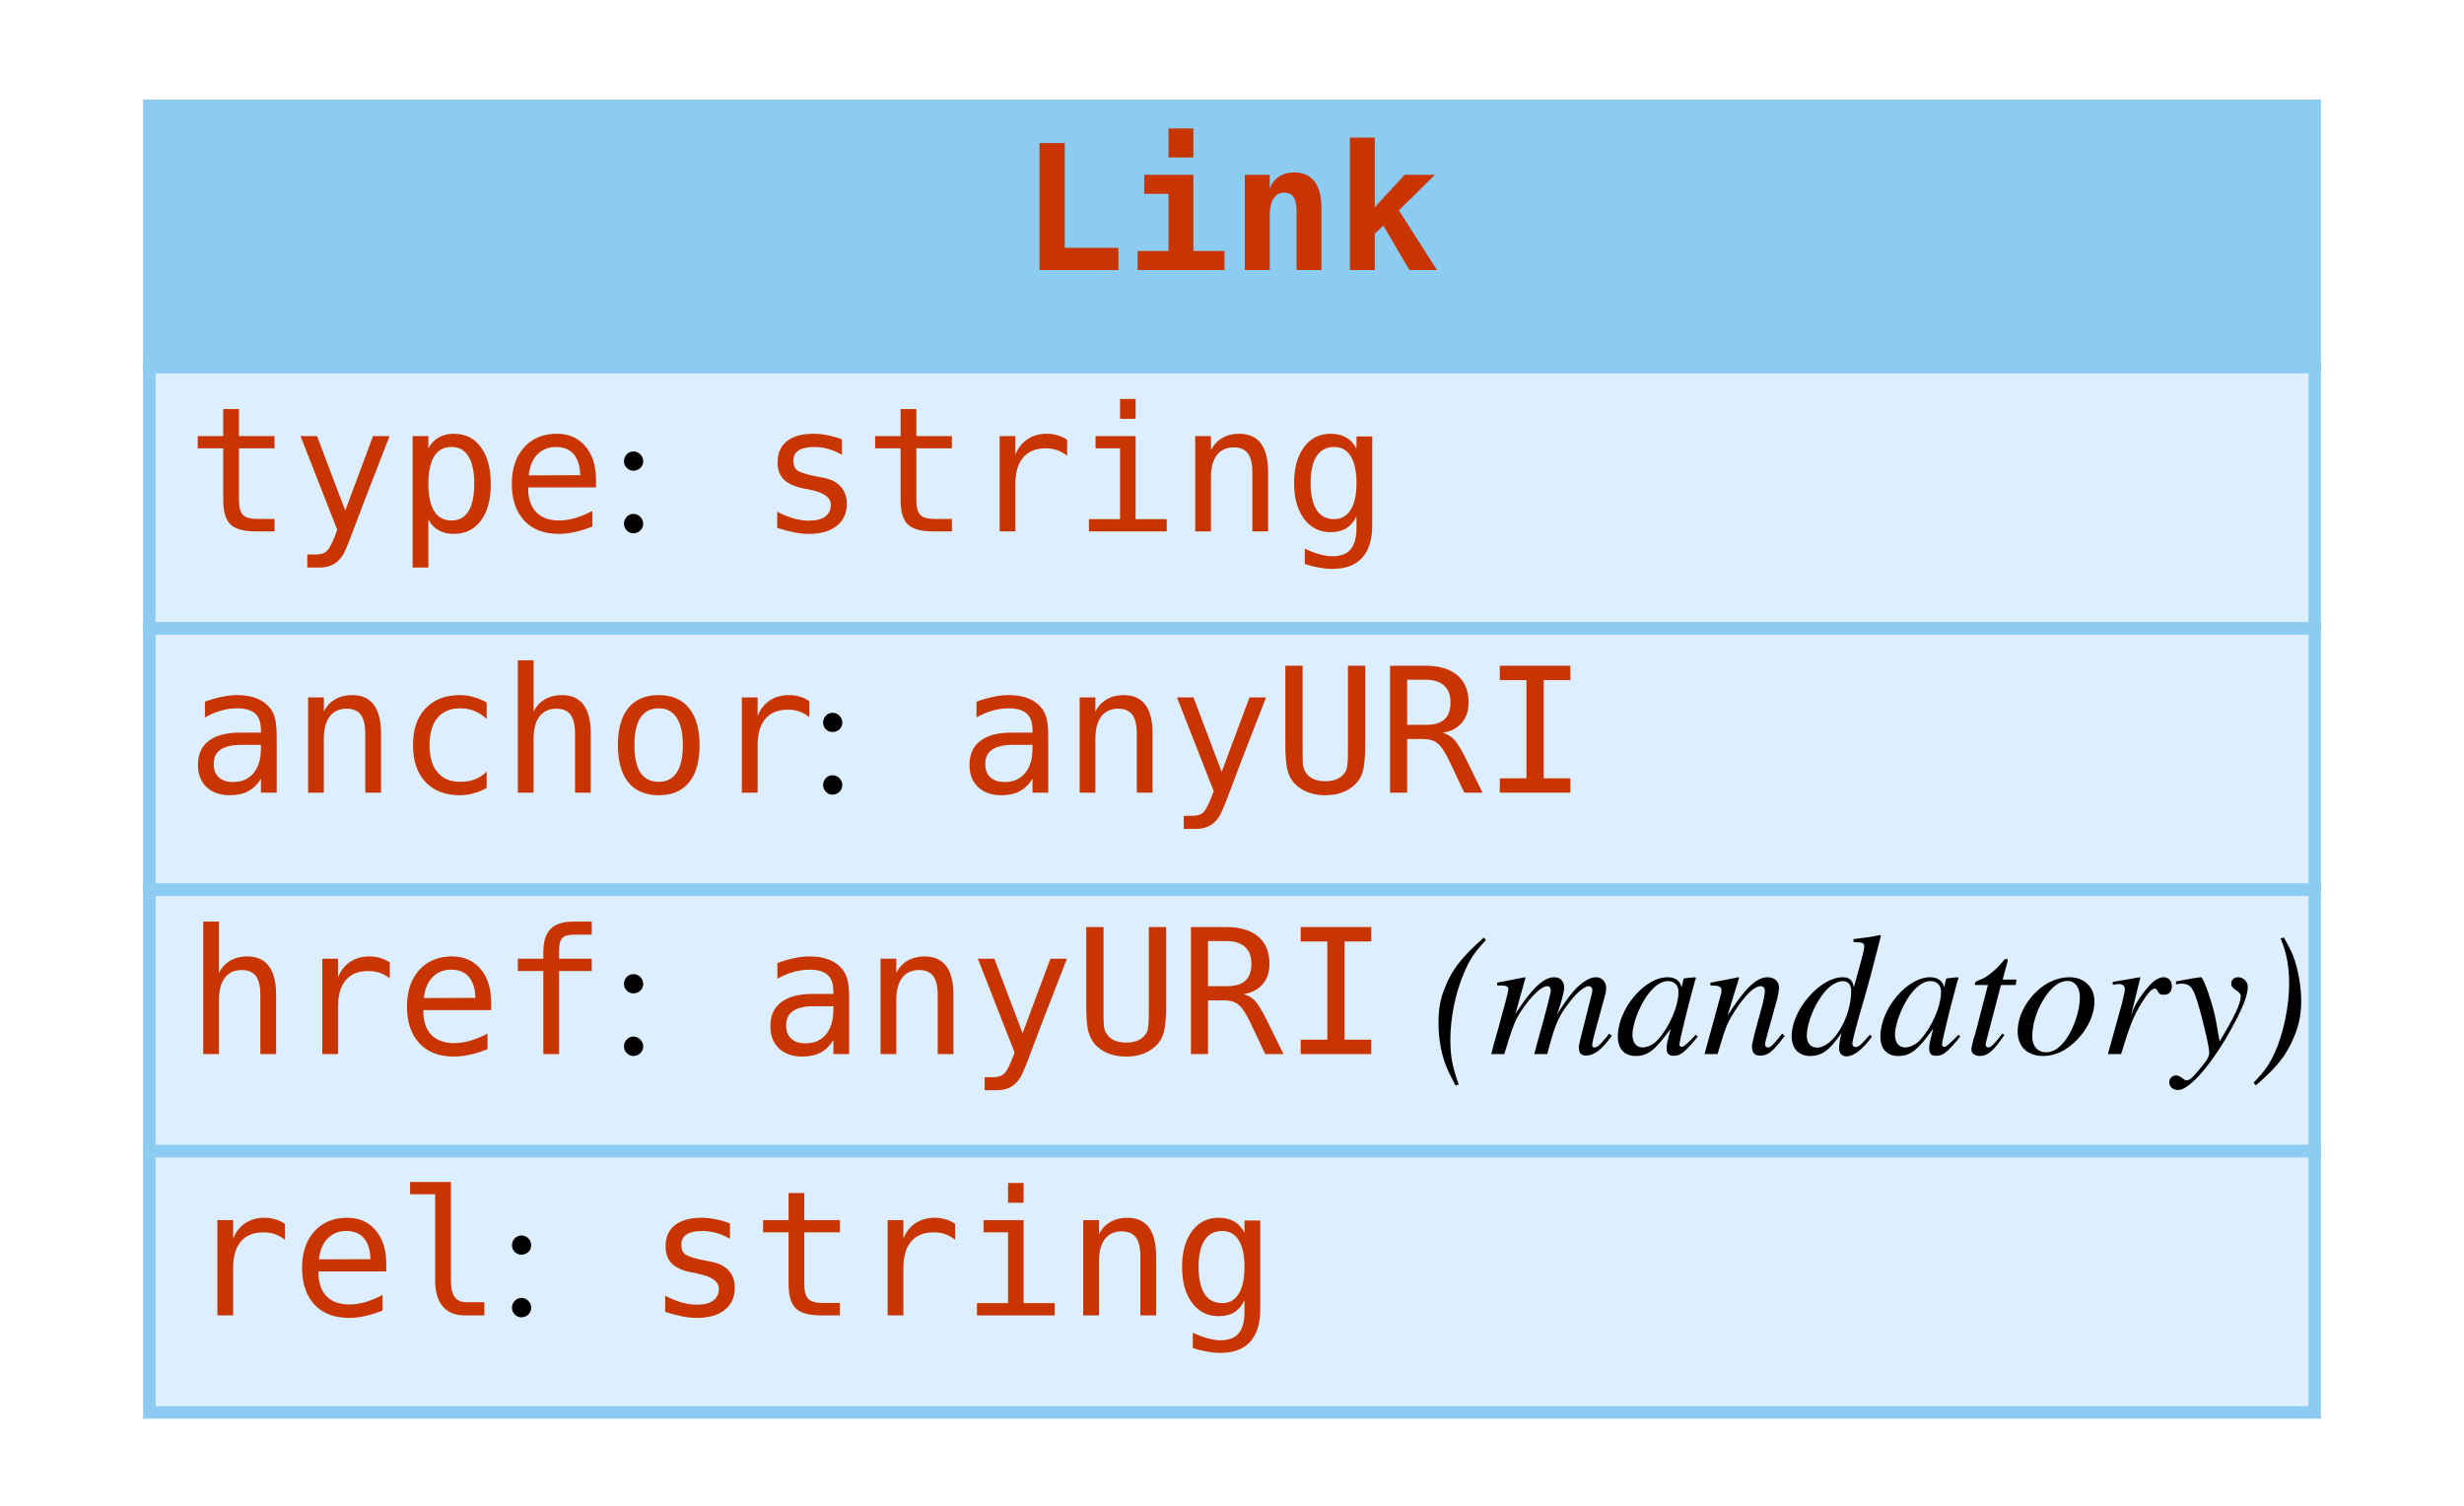
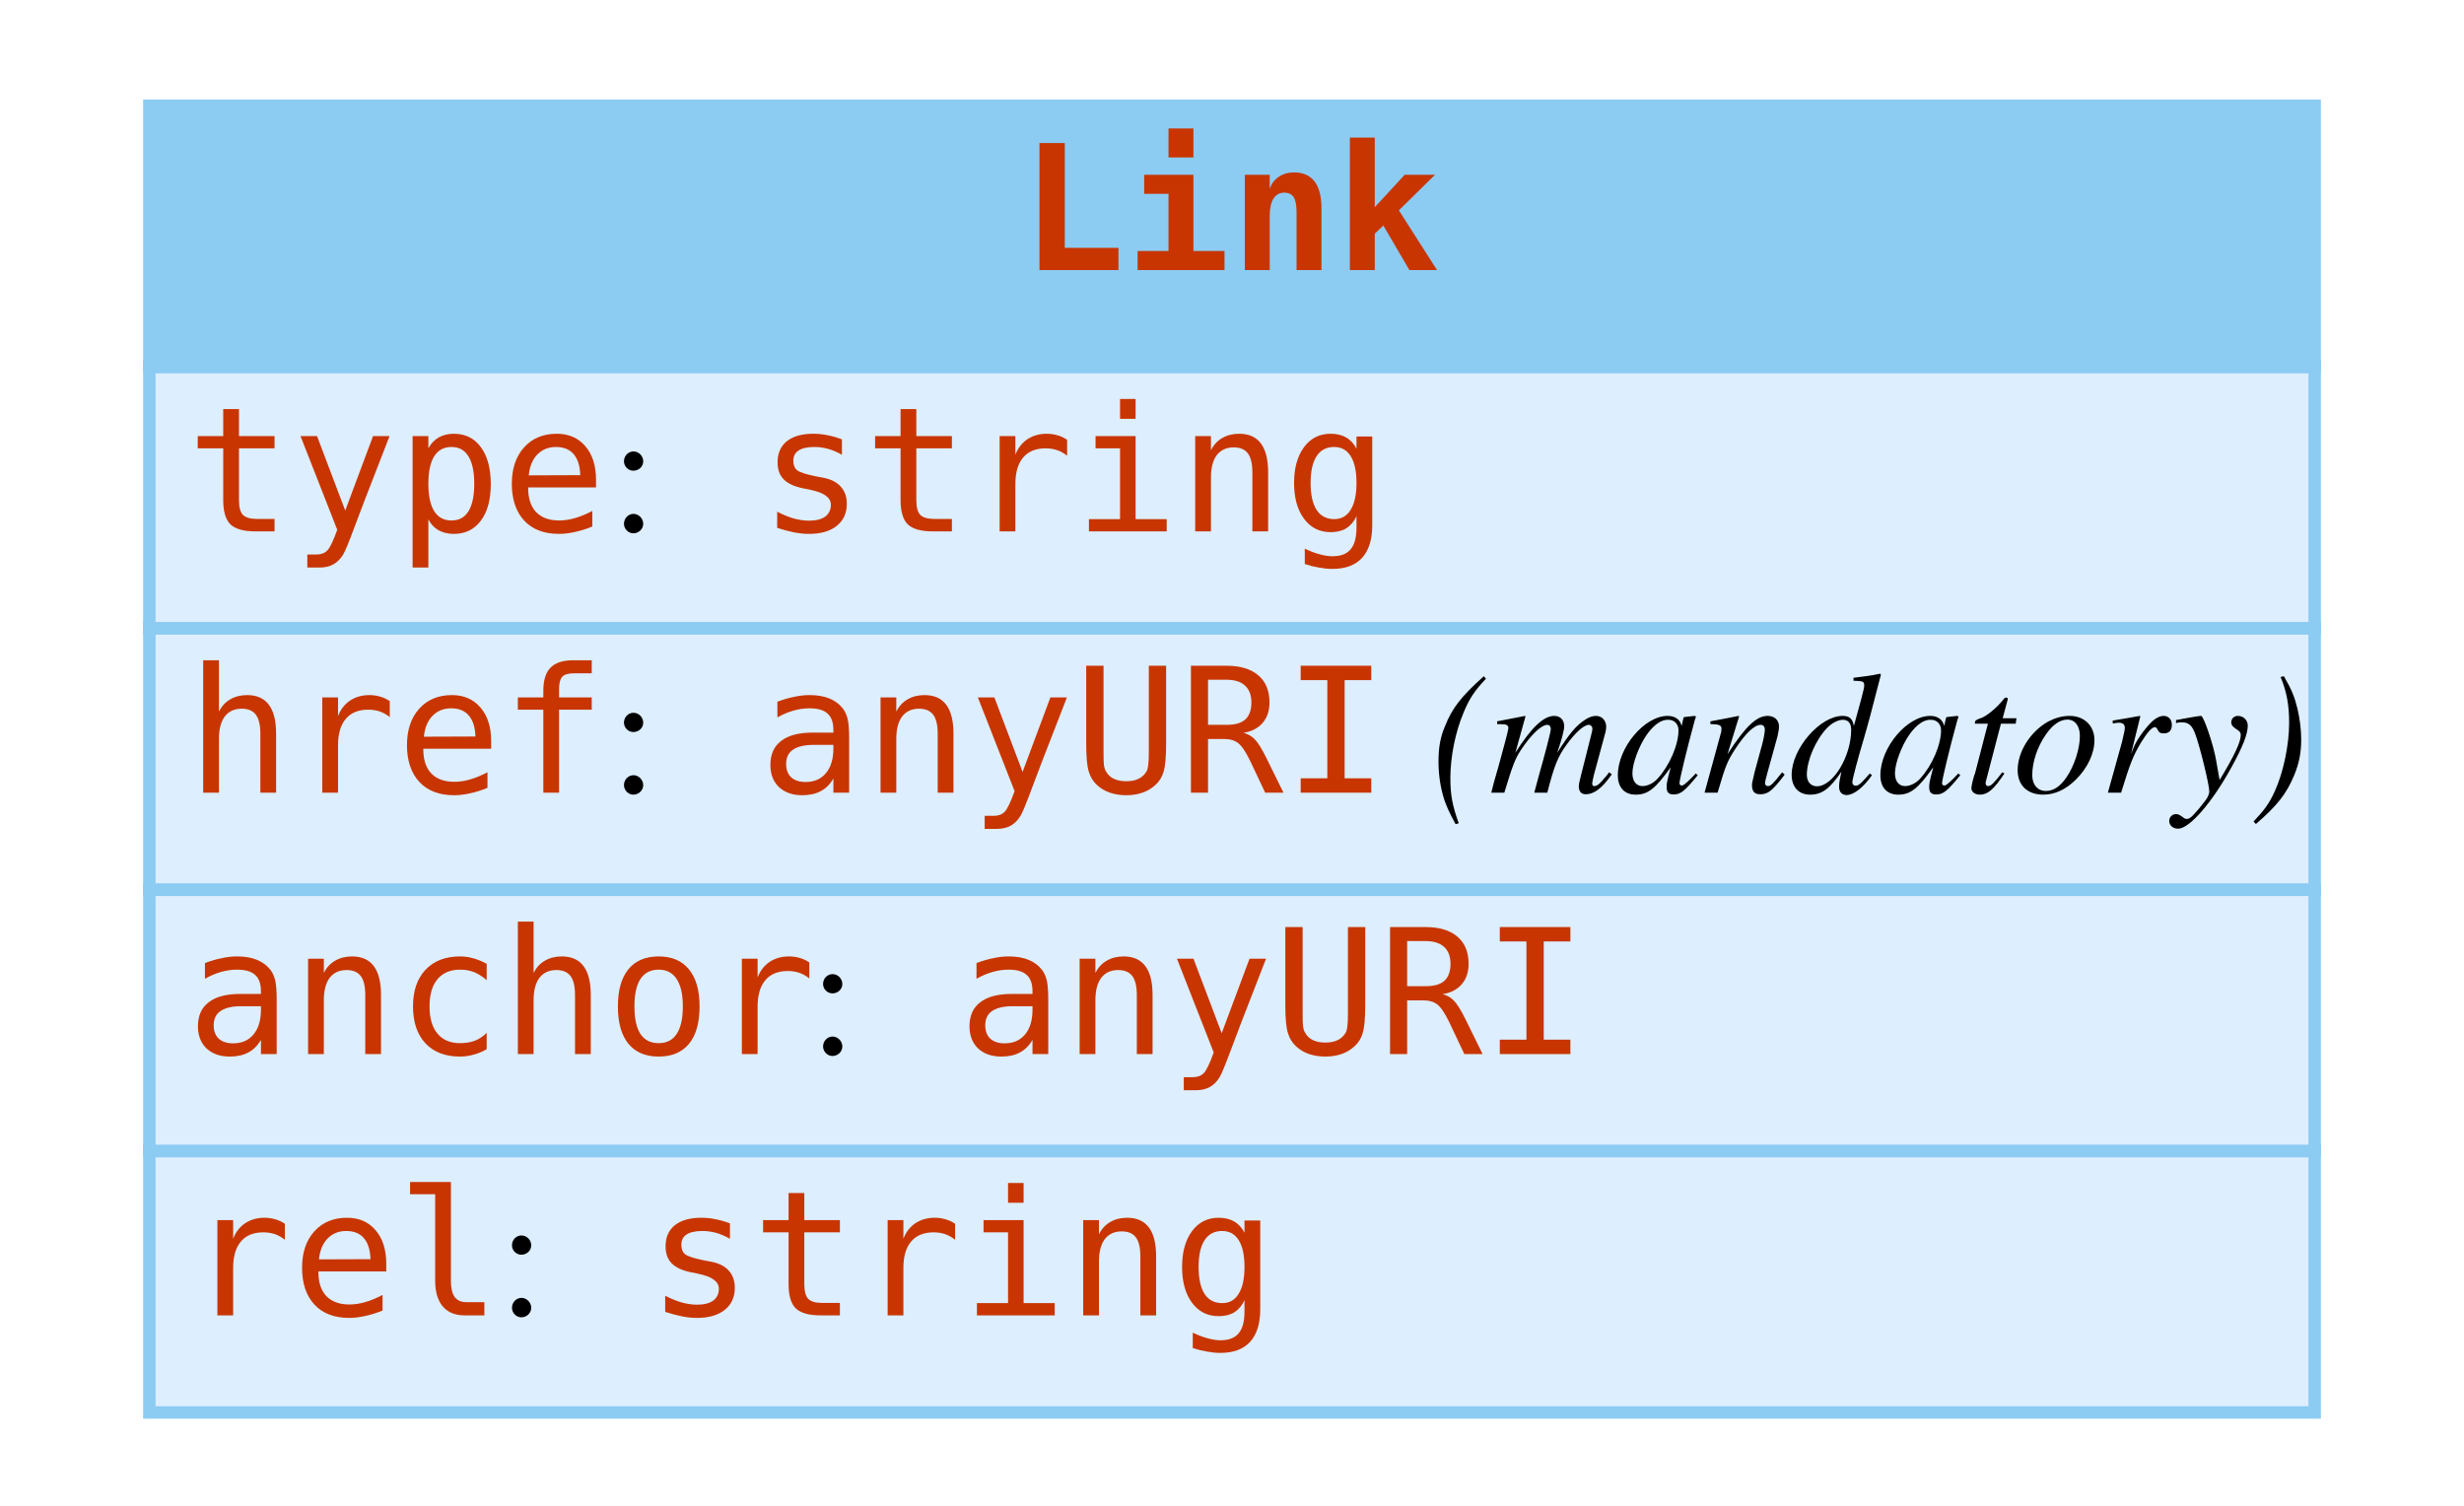
<svg xmlns="http://www.w3.org/2000/svg" width="198pt" height="121pt" viewBox="0.00 0.00 198.00 121.00">
  <g id="graph0" class="graph" transform="scale(1 1) rotate(0) translate(4 117)">
    <polygon fill="#ffffff" stroke="transparent" points="-4,4 -4,-117 194,-117 194,4 -4,4" />
    <g id="node1" class="node">
      <polygon fill="#8ccbf2" stroke="transparent" points="8,-87.5 8,-108.5 182,-108.5 182,-87.5 8,-87.5" />
      <polygon fill="none" stroke="#8ccbf2" points="8,-87.5 8,-108.5 182,-108.5 182,-87.5 8,-87.5" />
      <text text-anchor="start" x="78" y="-95.3" font-family="mono" font-weight="bold" font-size="14.00" fill="#c83500">Link</text>
      <polygon fill="#ddeeff" stroke="transparent" points="8,-66.5 8,-87.5 182,-87.5 182,-66.5 8,-66.5" />
      <polygon fill="none" stroke="#8ccbf2" points="8,-66.5 8,-87.5 182,-87.5 182,-66.5 8,-66.5" />
      <text text-anchor="start" x="11" y="-74.3" font-family="mono" font-size="14.00" fill="#c83500">type</text>
      <text text-anchor="start" x="45" y="-74.3" font-family="Times,serif" font-size="14.00" fill="#000000"> : </text>
      <text text-anchor="start" x="57" y="-74.3" font-family="mono" font-size="14.00" fill="#c83500">string</text>
      <polygon fill="#ddeeff" stroke="transparent" points="8,-45.5 8,-66.5 182,-66.5 182,-45.5 8,-45.5" />
      <polygon fill="none" stroke="#8ccbf2" points="8,-45.5 8,-66.5 182,-66.5 182,-45.5 8,-45.5" />
-       <text text-anchor="start" x="11" y="-53.3" font-family="mono" font-size="14.00" fill="#c83500">anchor</text>
-       <text text-anchor="start" x="61" y="-53.3" font-family="Times,serif" font-size="14.00" fill="#000000"> : </text>
-       <text text-anchor="start" x="73" y="-53.3" font-family="mono" font-size="14.00" fill="#c83500">anyURI</text>
+       <text text-anchor="start" x="11" y="-53.3" font-family="mono" font-size="14.00" fill="#c83500">href</text>
+       <text text-anchor="start" x="45" y="-53.3" font-family="Times,serif" font-size="14.00" fill="#000000"> : </text>
+       <text text-anchor="start" x="57" y="-53.3" font-family="mono" font-size="14.00" fill="#c83500">anyURI</text>
+       <text text-anchor="start" x="107" y="-53.3" font-family="Times,serif" font-size="14.00" fill="#000000"> </text>
+       <text text-anchor="start" x="111" y="-53.3" font-family="Times,serif" font-style="italic" font-size="14.00" fill="#000000">(mandatory)</text>
      <polygon fill="#ddeeff" stroke="transparent" points="8,-24.5 8,-45.5 182,-45.5 182,-24.5 8,-24.5" />
      <polygon fill="none" stroke="#8ccbf2" points="8,-24.5 8,-45.5 182,-45.5 182,-24.5 8,-24.5" />
-       <text text-anchor="start" x="11" y="-32.3" font-family="mono" font-size="14.00" fill="#c83500">href</text>
-       <text text-anchor="start" x="45" y="-32.3" font-family="Times,serif" font-size="14.00" fill="#000000"> : </text>
-       <text text-anchor="start" x="57" y="-32.3" font-family="mono" font-size="14.00" fill="#c83500">anyURI</text>
-       <text text-anchor="start" x="107" y="-32.3" font-family="Times,serif" font-size="14.00" fill="#000000"> </text>
-       <text text-anchor="start" x="111" y="-32.3" font-family="Times,serif" font-style="italic" font-size="14.00" fill="#000000">(mandatory)</text>
+       <text text-anchor="start" x="11" y="-32.3" font-family="mono" font-size="14.00" fill="#c83500">anchor</text>
+       <text text-anchor="start" x="61" y="-32.3" font-family="Times,serif" font-size="14.00" fill="#000000"> : </text>
+       <text text-anchor="start" x="73" y="-32.3" font-family="mono" font-size="14.00" fill="#c83500">anyURI</text>
      <polygon fill="#ddeeff" stroke="transparent" points="8,-3.5 8,-24.5 182,-24.5 182,-3.5 8,-3.5" />
      <polygon fill="none" stroke="#8ccbf2" points="8,-3.5 8,-24.5 182,-24.5 182,-3.5 8,-3.5" />
      <text text-anchor="start" x="11" y="-11.3" font-family="mono" font-size="14.00" fill="#c83500">rel</text>
      <text text-anchor="start" x="36" y="-11.3" font-family="Times,serif" font-size="14.00" fill="#000000"> : </text>
      <text text-anchor="start" x="48" y="-11.3" font-family="mono" font-size="14.00" fill="#c83500">string</text>
    </g>
  </g>
</svg>
